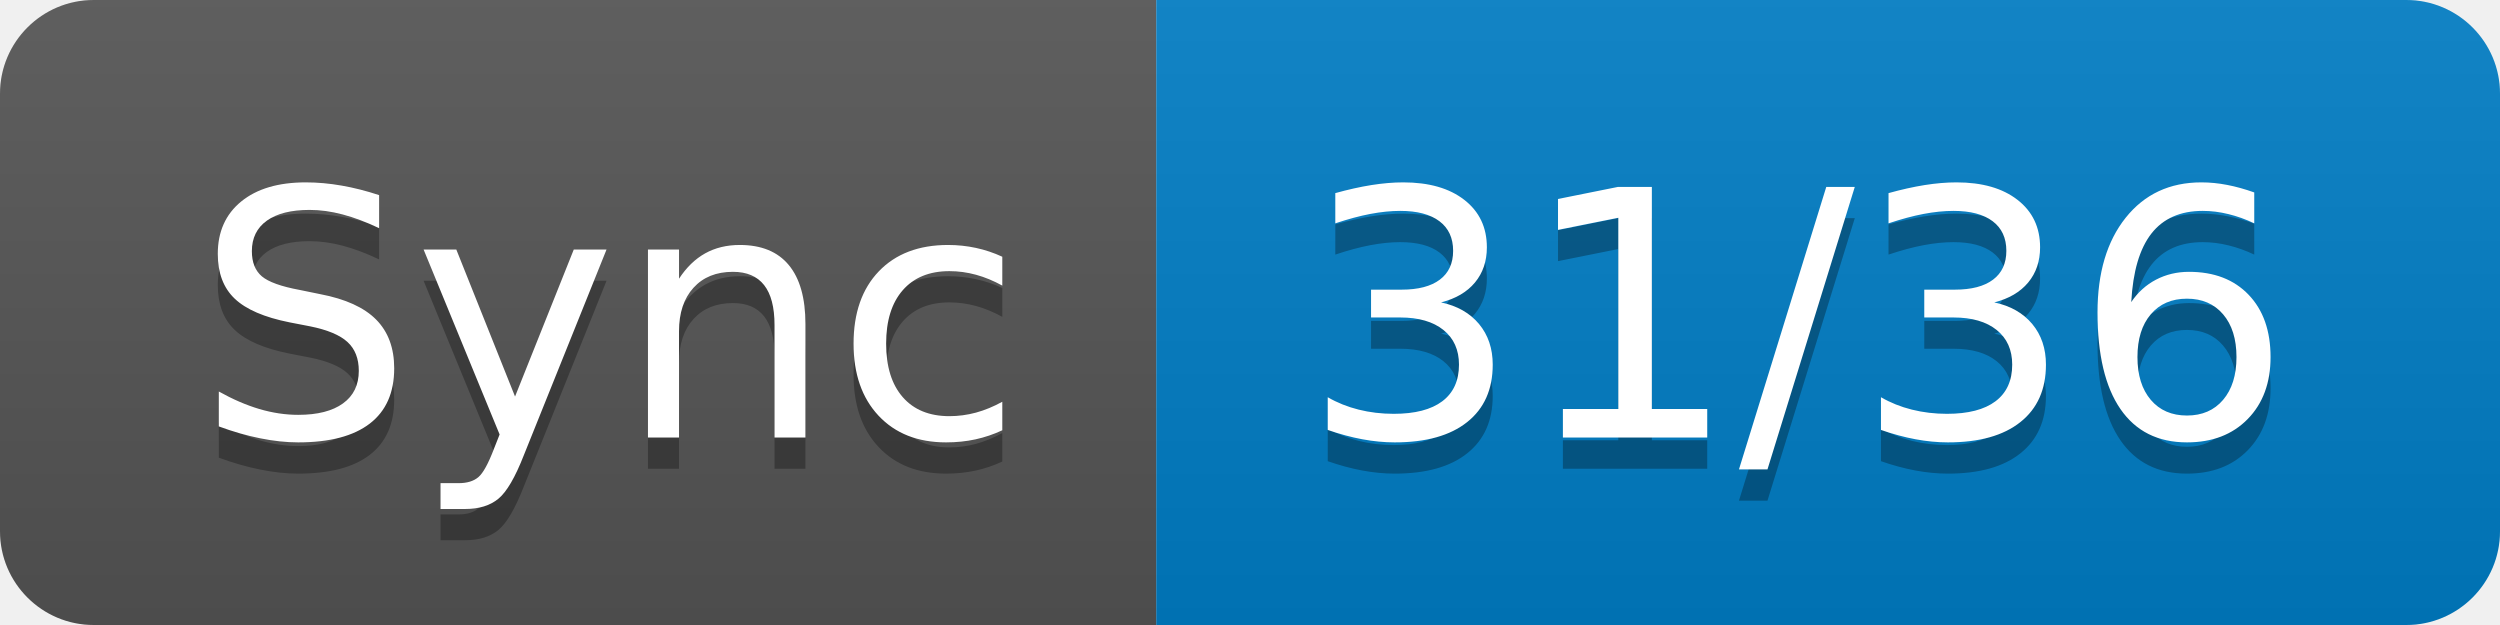
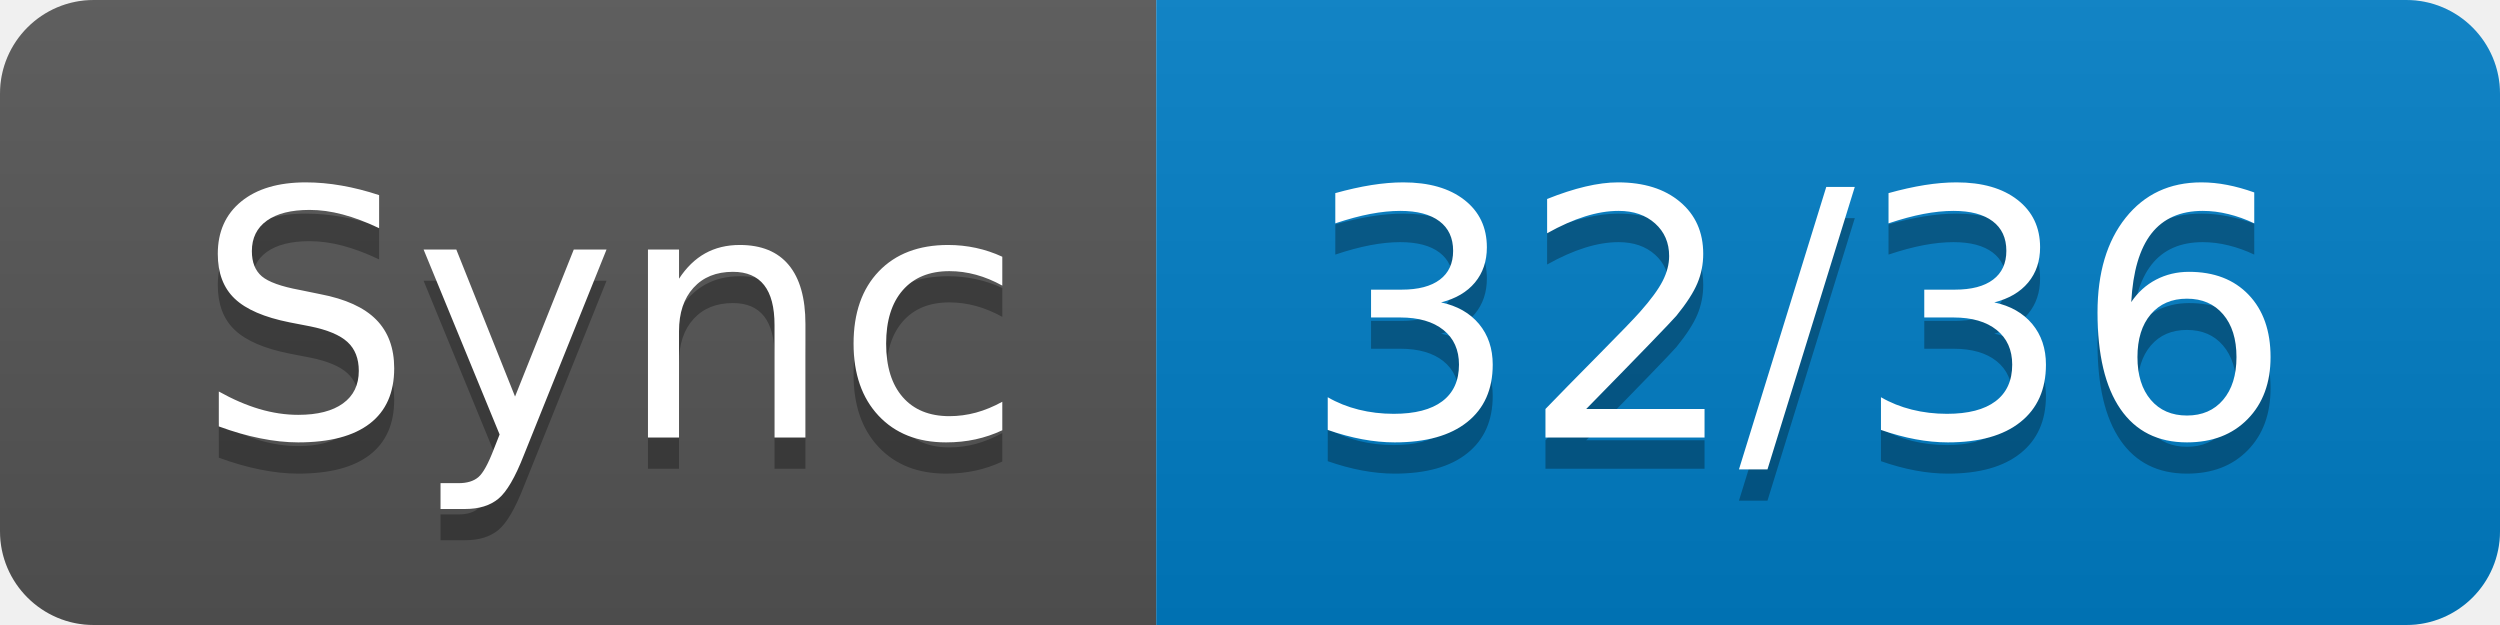
- <svg xmlns="http://www.w3.org/2000/svg" width="80" height="20" role="img" aria-label="Sync: 31/36">
+ <svg xmlns="http://www.w3.org/2000/svg" width="80" height="20" role="img" aria-label="Sync: 32/36">
  <linearGradient id="s" x2="0" y2="100%">
    <stop offset="0" stop-color="#bbb" stop-opacity=".1" />
    <stop offset="1" stop-opacity=".1" />
  </linearGradient>
  <clipPath id="r">
    <rect width="80" height="20" rx="3" fill="#fff" />
  </clipPath>
  <g clip-path="url(#r)">
    <rect width="37" height="20" fill="#555" />
    <rect x="37" width="43" height="20" fill="#007ec6" />
    <rect width="80" height="20" fill="url(#s)" />
  </g>
  <g fill="#fff" text-anchor="middle" font-family="Verdana,Geneva,DejaVu Sans,sans-serif" text-rendering="geometricPrecision" font-size="110">
    <text aria-hidden="true" x="195" y="150" fill="#010101" fill-opacity=".3" transform="scale(.1)" textLength="270">Sync</text>
    <text x="195" y="140" transform="scale(.1)" fill="#fff" textLength="270">Sync</text>
-     <text aria-hidden="true" x="575" y="150" fill="#010101" fill-opacity=".3" transform="scale(.1)" textLength="330">31/36</text>
-     <text x="575" y="140" transform="scale(.1)" fill="#fff" textLength="330">31/36</text>
+     <text aria-hidden="true" x="575" y="150" fill="#010101" fill-opacity=".3" transform="scale(.1)" textLength="330">32/36</text>
+     <text x="575" y="140" transform="scale(.1)" fill="#fff" textLength="330">32/36</text>
  </g>
</svg>
